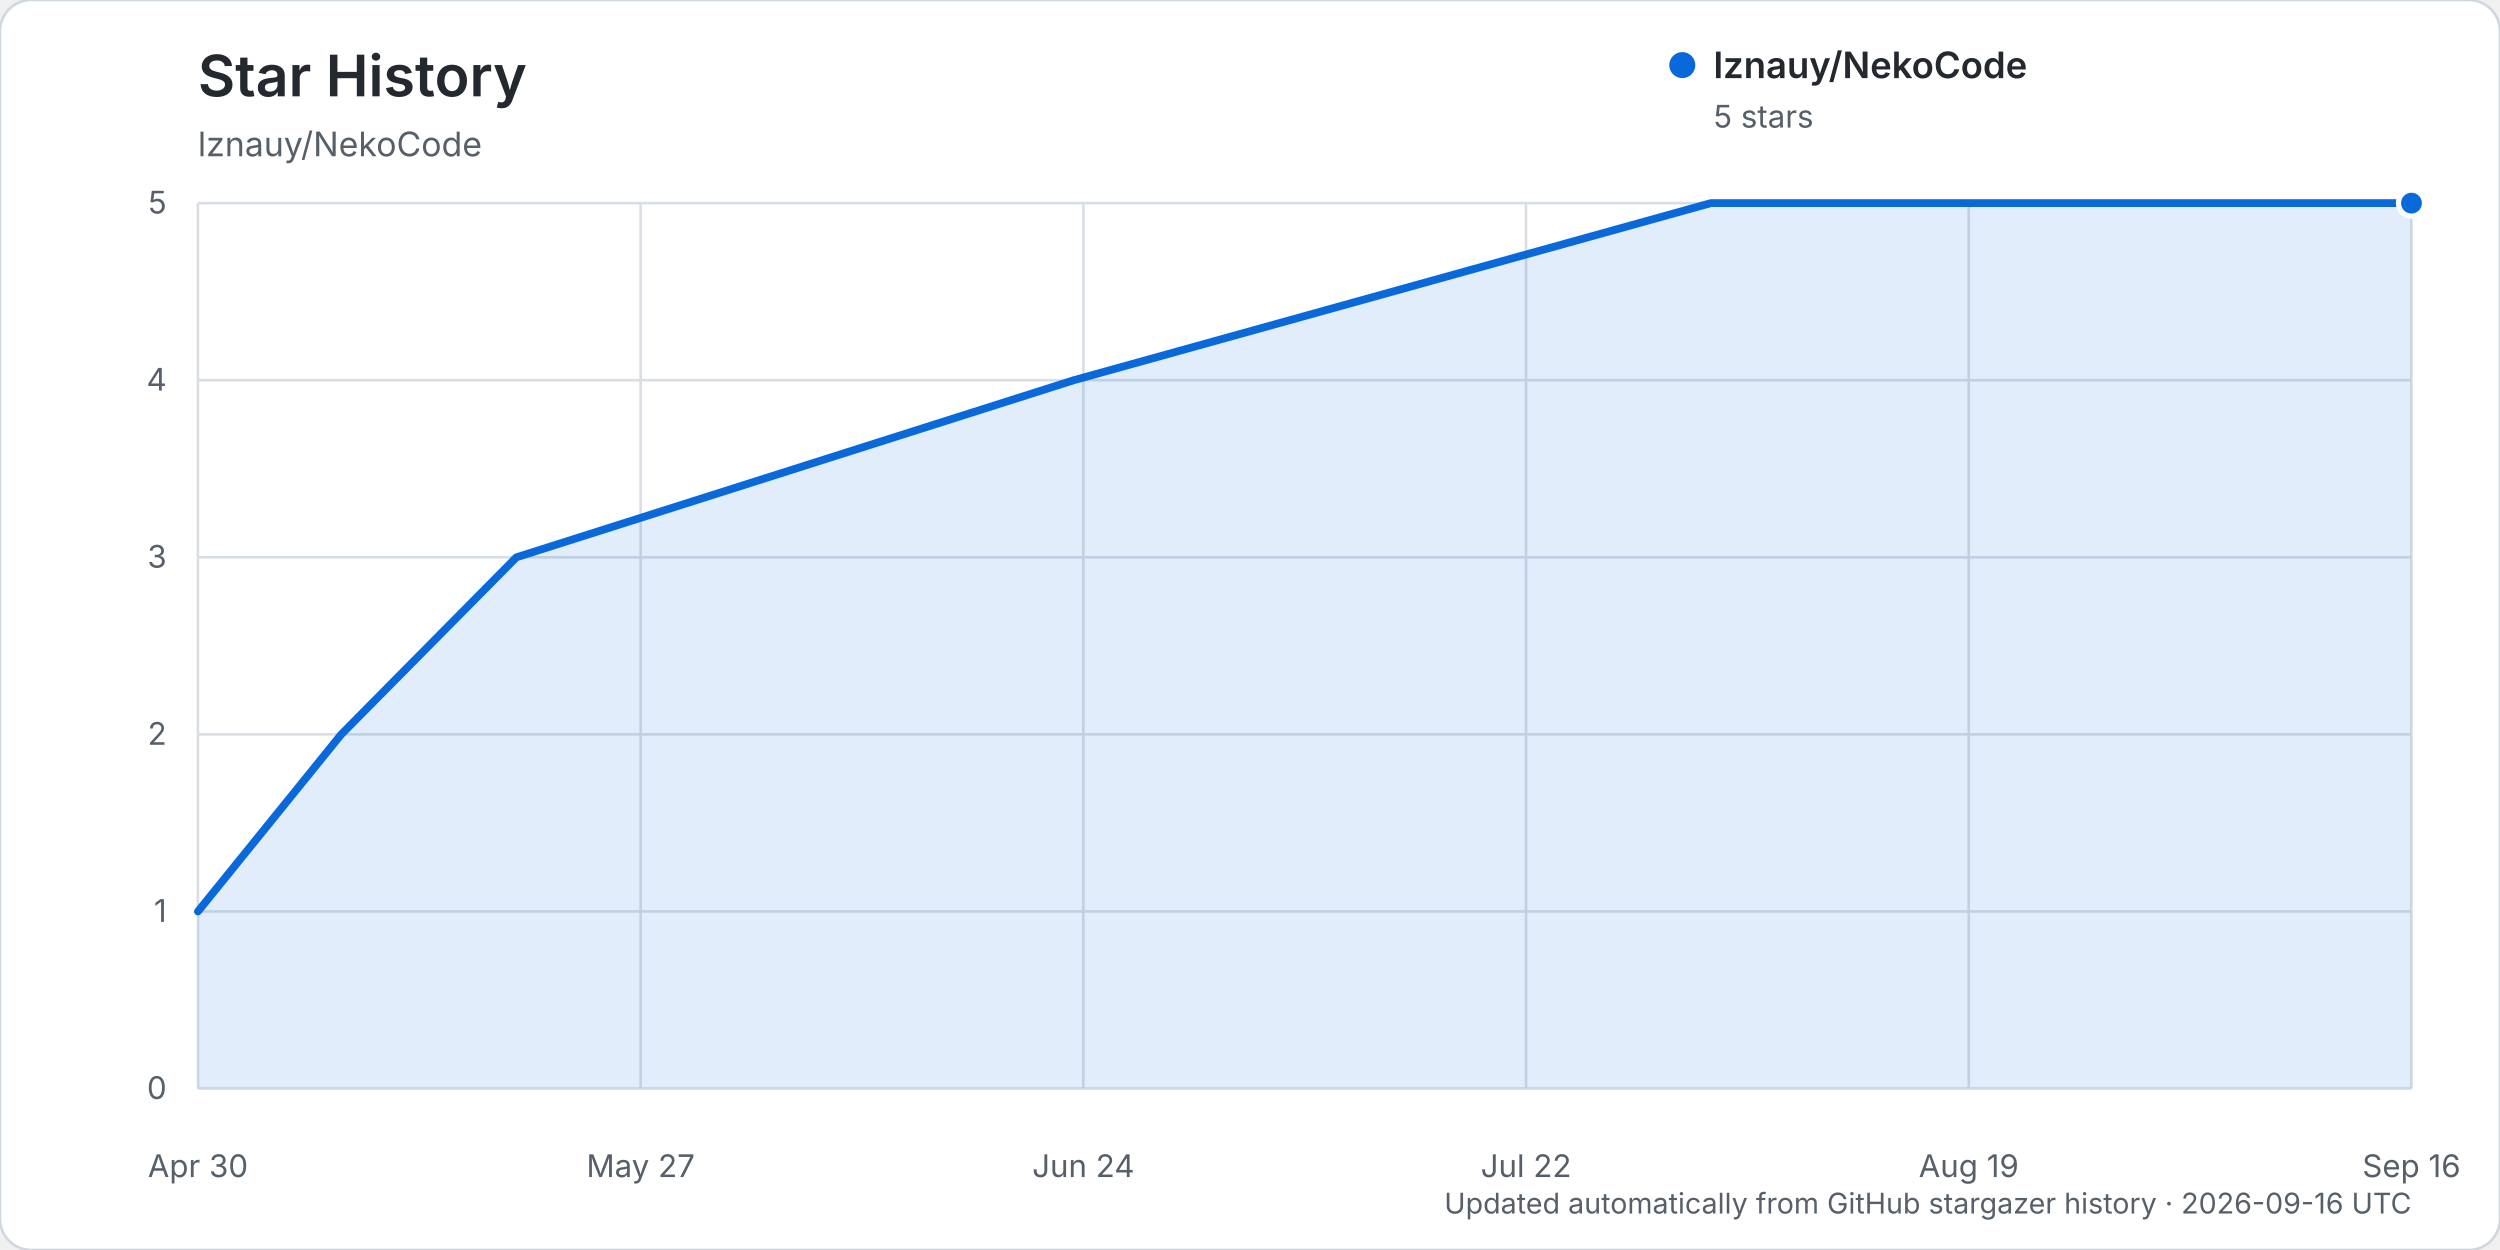
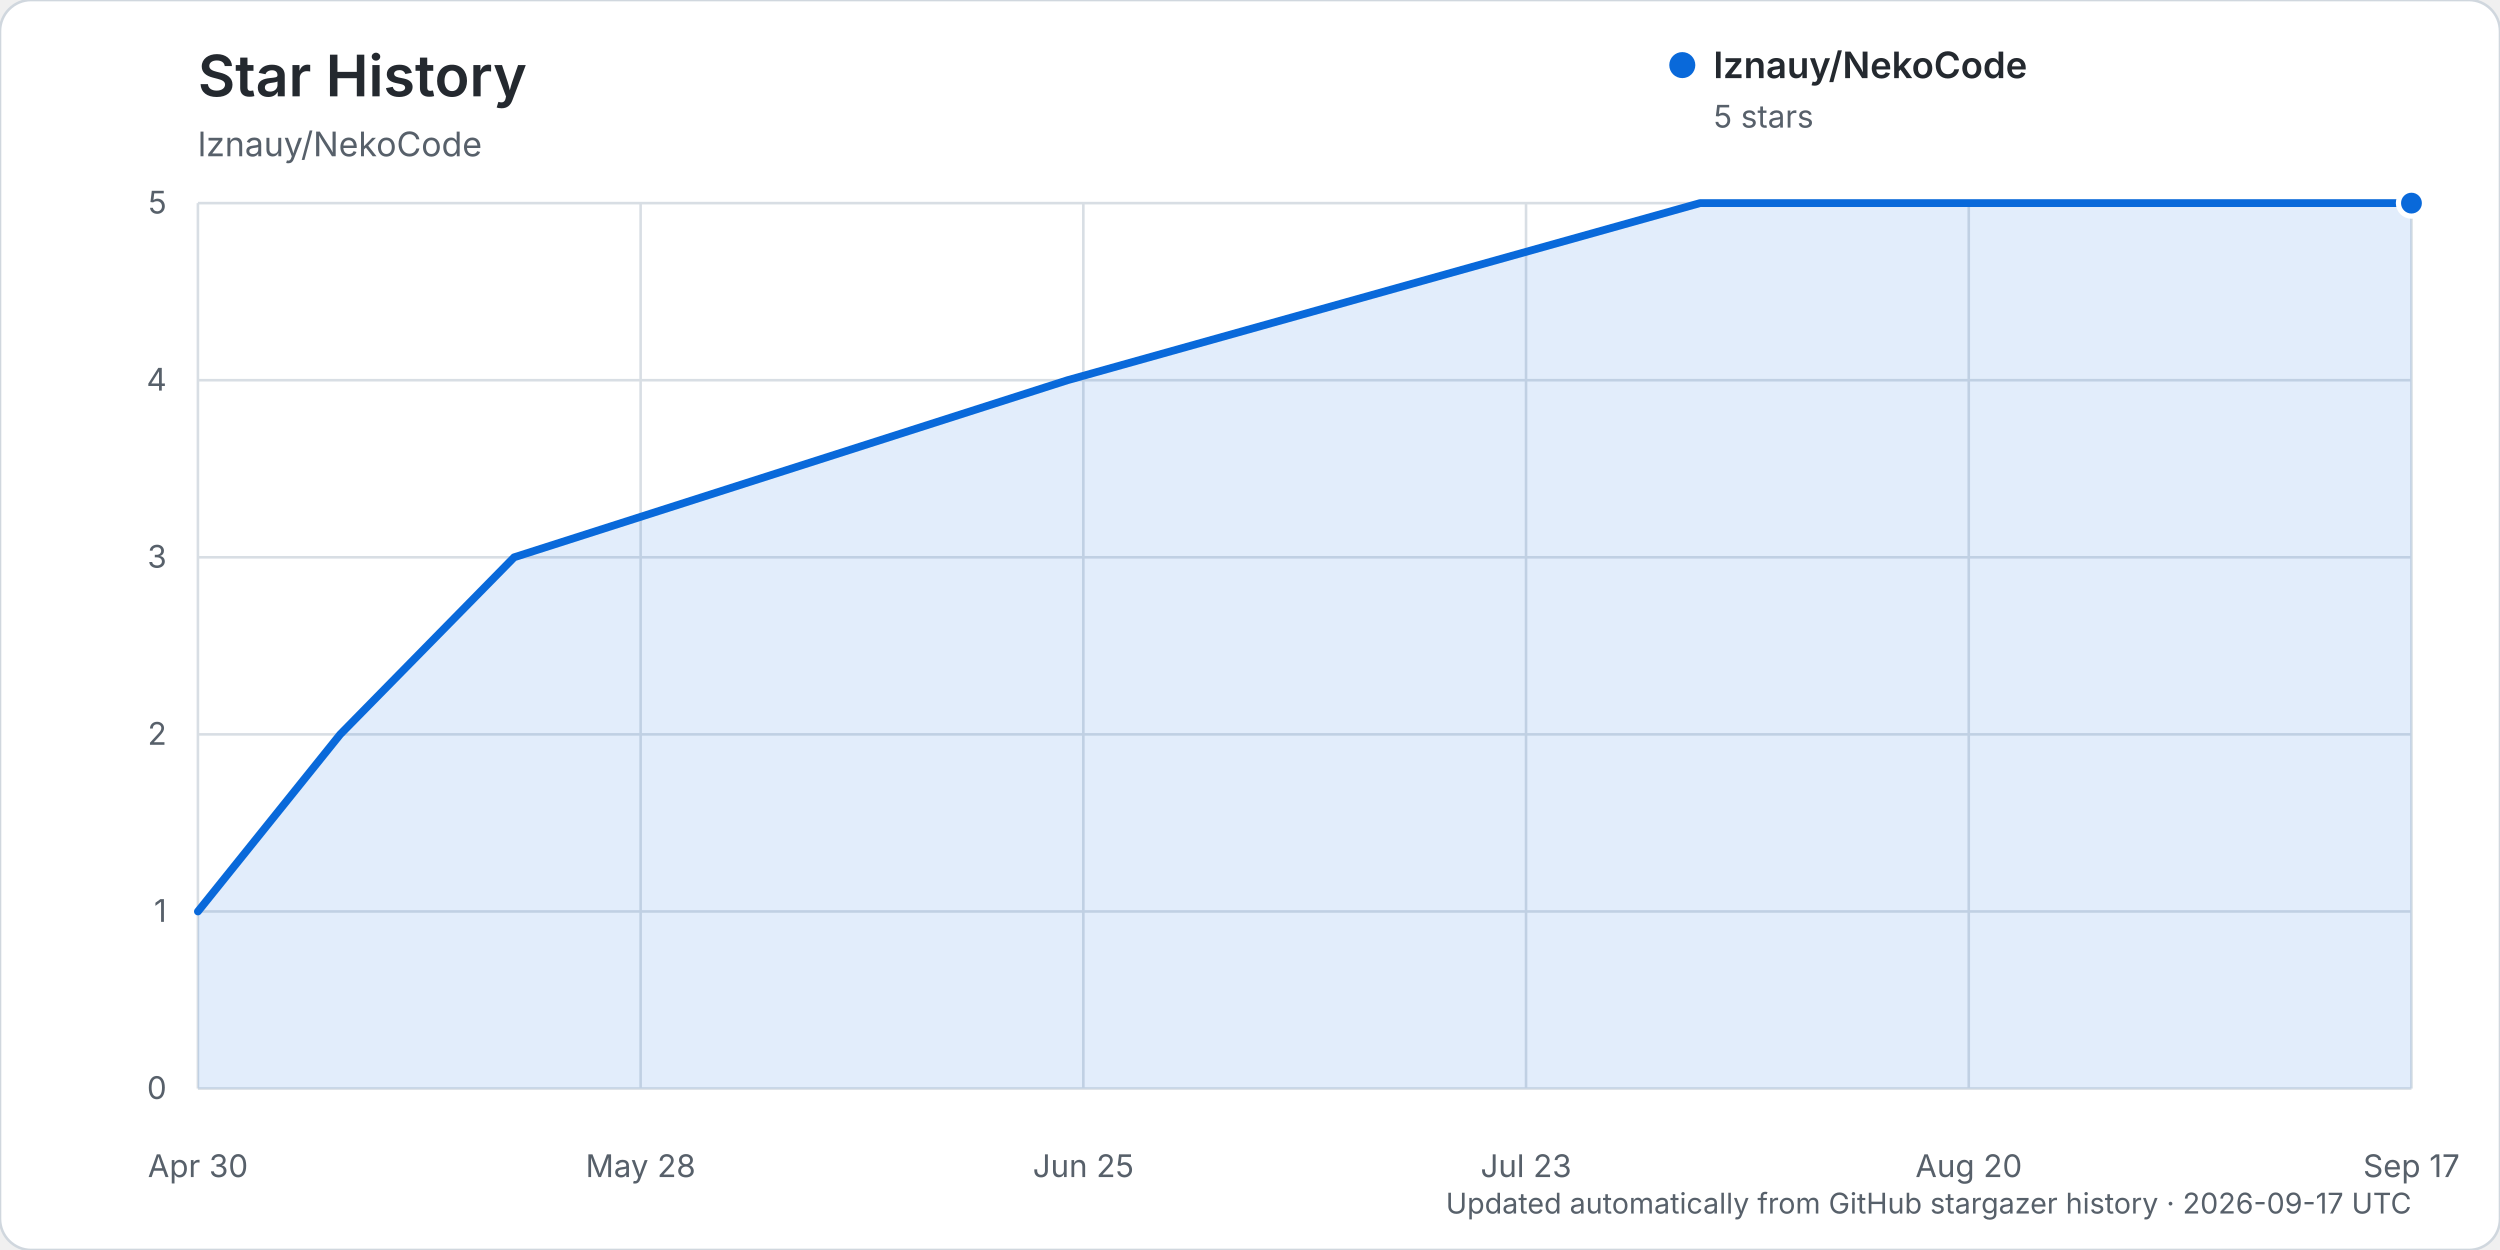
<svg xmlns="http://www.w3.org/2000/svg" width="960" height="480" viewBox="0 0 960 480" role="img" aria-labelledby="title description">
  <rect width="960" height="480" rx="12" fill="#ffffff" stroke="#d0d7de" />
  <text x="76" y="37" fill="#24292f" font-family="-apple-system, BlinkMacSystemFont, 'Segoe UI', sans-serif" font-size="22" font-weight="600">Star History</text>
  <text x="76" y="60" fill="#57606a" font-family="-apple-system, BlinkMacSystemFont, 'Segoe UI', sans-serif" font-size="13">lznauy/NekoCode</text>
  <g font-family="-apple-system, BlinkMacSystemFont, 'Segoe UI', sans-serif">
    <line x1="76" y1="418.00" x2="926" y2="418.00" stroke="#d8dee4" stroke-width="1" />
    <text x="64" y="422.00" text-anchor="end" fill="#57606a" font-size="12">0</text>
    <line x1="76" y1="350.00" x2="926" y2="350.00" stroke="#d8dee4" stroke-width="1" />
    <text x="64" y="354.00" text-anchor="end" fill="#57606a" font-size="12">1</text>
    <line x1="76" y1="282.00" x2="926" y2="282.00" stroke="#d8dee4" stroke-width="1" />
    <text x="64" y="286.00" text-anchor="end" fill="#57606a" font-size="12">2</text>
    <line x1="76" y1="214.00" x2="926" y2="214.00" stroke="#d8dee4" stroke-width="1" />
    <text x="64" y="218.00" text-anchor="end" fill="#57606a" font-size="12">3</text>
    <line x1="76" y1="146.00" x2="926" y2="146.00" stroke="#d8dee4" stroke-width="1" />
    <text x="64" y="150.00" text-anchor="end" fill="#57606a" font-size="12">4</text>
    <line x1="76" y1="78.00" x2="926" y2="78.00" stroke="#d8dee4" stroke-width="1" />
    <text x="64" y="82.00" text-anchor="end" fill="#57606a" font-size="12">5</text>
    <line x1="76.00" y1="78" x2="76.00" y2="418" stroke="#d8dee4" stroke-width="1" />
    <text x="76.00" y="452" text-anchor="middle" fill="#57606a" font-size="12">Apr 30</text>
    <line x1="246.00" y1="78" x2="246.00" y2="418" stroke="#d8dee4" stroke-width="1" />
-     <text x="246.00" y="452" text-anchor="middle" fill="#57606a" font-size="12">May 27</text>
+     <text x="246.00" y="452" text-anchor="middle" fill="#57606a" font-size="12">May 28</text>
    <line x1="416.00" y1="78" x2="416.00" y2="418" stroke="#d8dee4" stroke-width="1" />
-     <text x="416.00" y="452" text-anchor="middle" fill="#57606a" font-size="12">Jun 24</text>
+     <text x="416.00" y="452" text-anchor="middle" fill="#57606a" font-size="12">Jun 25</text>
    <line x1="586.00" y1="78" x2="586.00" y2="418" stroke="#d8dee4" stroke-width="1" />
-     <text x="586.00" y="452" text-anchor="middle" fill="#57606a" font-size="12">Jul 22</text>
+     <text x="586.00" y="452" text-anchor="middle" fill="#57606a" font-size="12">Jul 23</text>
    <line x1="756.00" y1="78" x2="756.00" y2="418" stroke="#d8dee4" stroke-width="1" />
-     <text x="756.00" y="452" text-anchor="middle" fill="#57606a" font-size="12">Aug 19</text>
+     <text x="756.00" y="452" text-anchor="middle" fill="#57606a" font-size="12">Aug 20</text>
    <line x1="926.00" y1="78" x2="926.00" y2="418" stroke="#d8dee4" stroke-width="1" />
-     <text x="926.00" y="452" text-anchor="middle" fill="#57606a" font-size="12">Sep 16</text>
-     <path d="M76.00,350.00 L131.04,282.00 L198.30,214.00 L412.33,146.00 L656.94,78.00 L926.00,78.00 L926.00,418.00 L76.00,418.00 Z" fill="#0969da" opacity="0.12" />
-     <path d="M76.00,350.00 L131.04,282.00 L198.30,214.00 L412.33,146.00 L656.94,78.00 L926.00,78.00" fill="none" stroke="#0969da" stroke-width="3" stroke-linecap="round" stroke-linejoin="round" />
+     <text x="926.00" y="452" text-anchor="middle" fill="#57606a" font-size="12">Sep 17</text>
+     <path d="M76.00,350.00 L130.64,282.00 L197.43,214.00 L409.93,146.00 L652.79,78.00 L926.00,78.00 L926.00,418.00 L76.00,418.00 Z" fill="#0969da" opacity="0.12" />
+     <path d="M76.00,350.00 L130.64,282.00 L197.43,214.00 L409.93,146.00 L652.79,78.00 L926.00,78.00" fill="none" stroke="#0969da" stroke-width="3" stroke-linecap="round" stroke-linejoin="round" />
    <circle cx="926.00" cy="78.00" r="5" fill="#0969da" stroke="#ffffff" stroke-width="2" />
    <g transform="translate(646, 25)">
      <circle cx="0" cy="0" r="5" fill="#0969da" />
      <text x="12" y="5" fill="#24292f" font-size="14" font-weight="600">lznauy/NekoCode</text>
      <text x="12" y="24" fill="#57606a" font-size="12">5 stars</text>
    </g>
-     <text x="926" y="466" text-anchor="end" fill="#57606a" font-size="11">Updated automatically from GitHub stargazer history · 2026-09-16 UTC</text>
+     <text x="926" y="466" text-anchor="end" fill="#57606a" font-size="11">Updated automatically from GitHub stargazer history · 2026-09-17 UTC</text>
  </g>
</svg>
